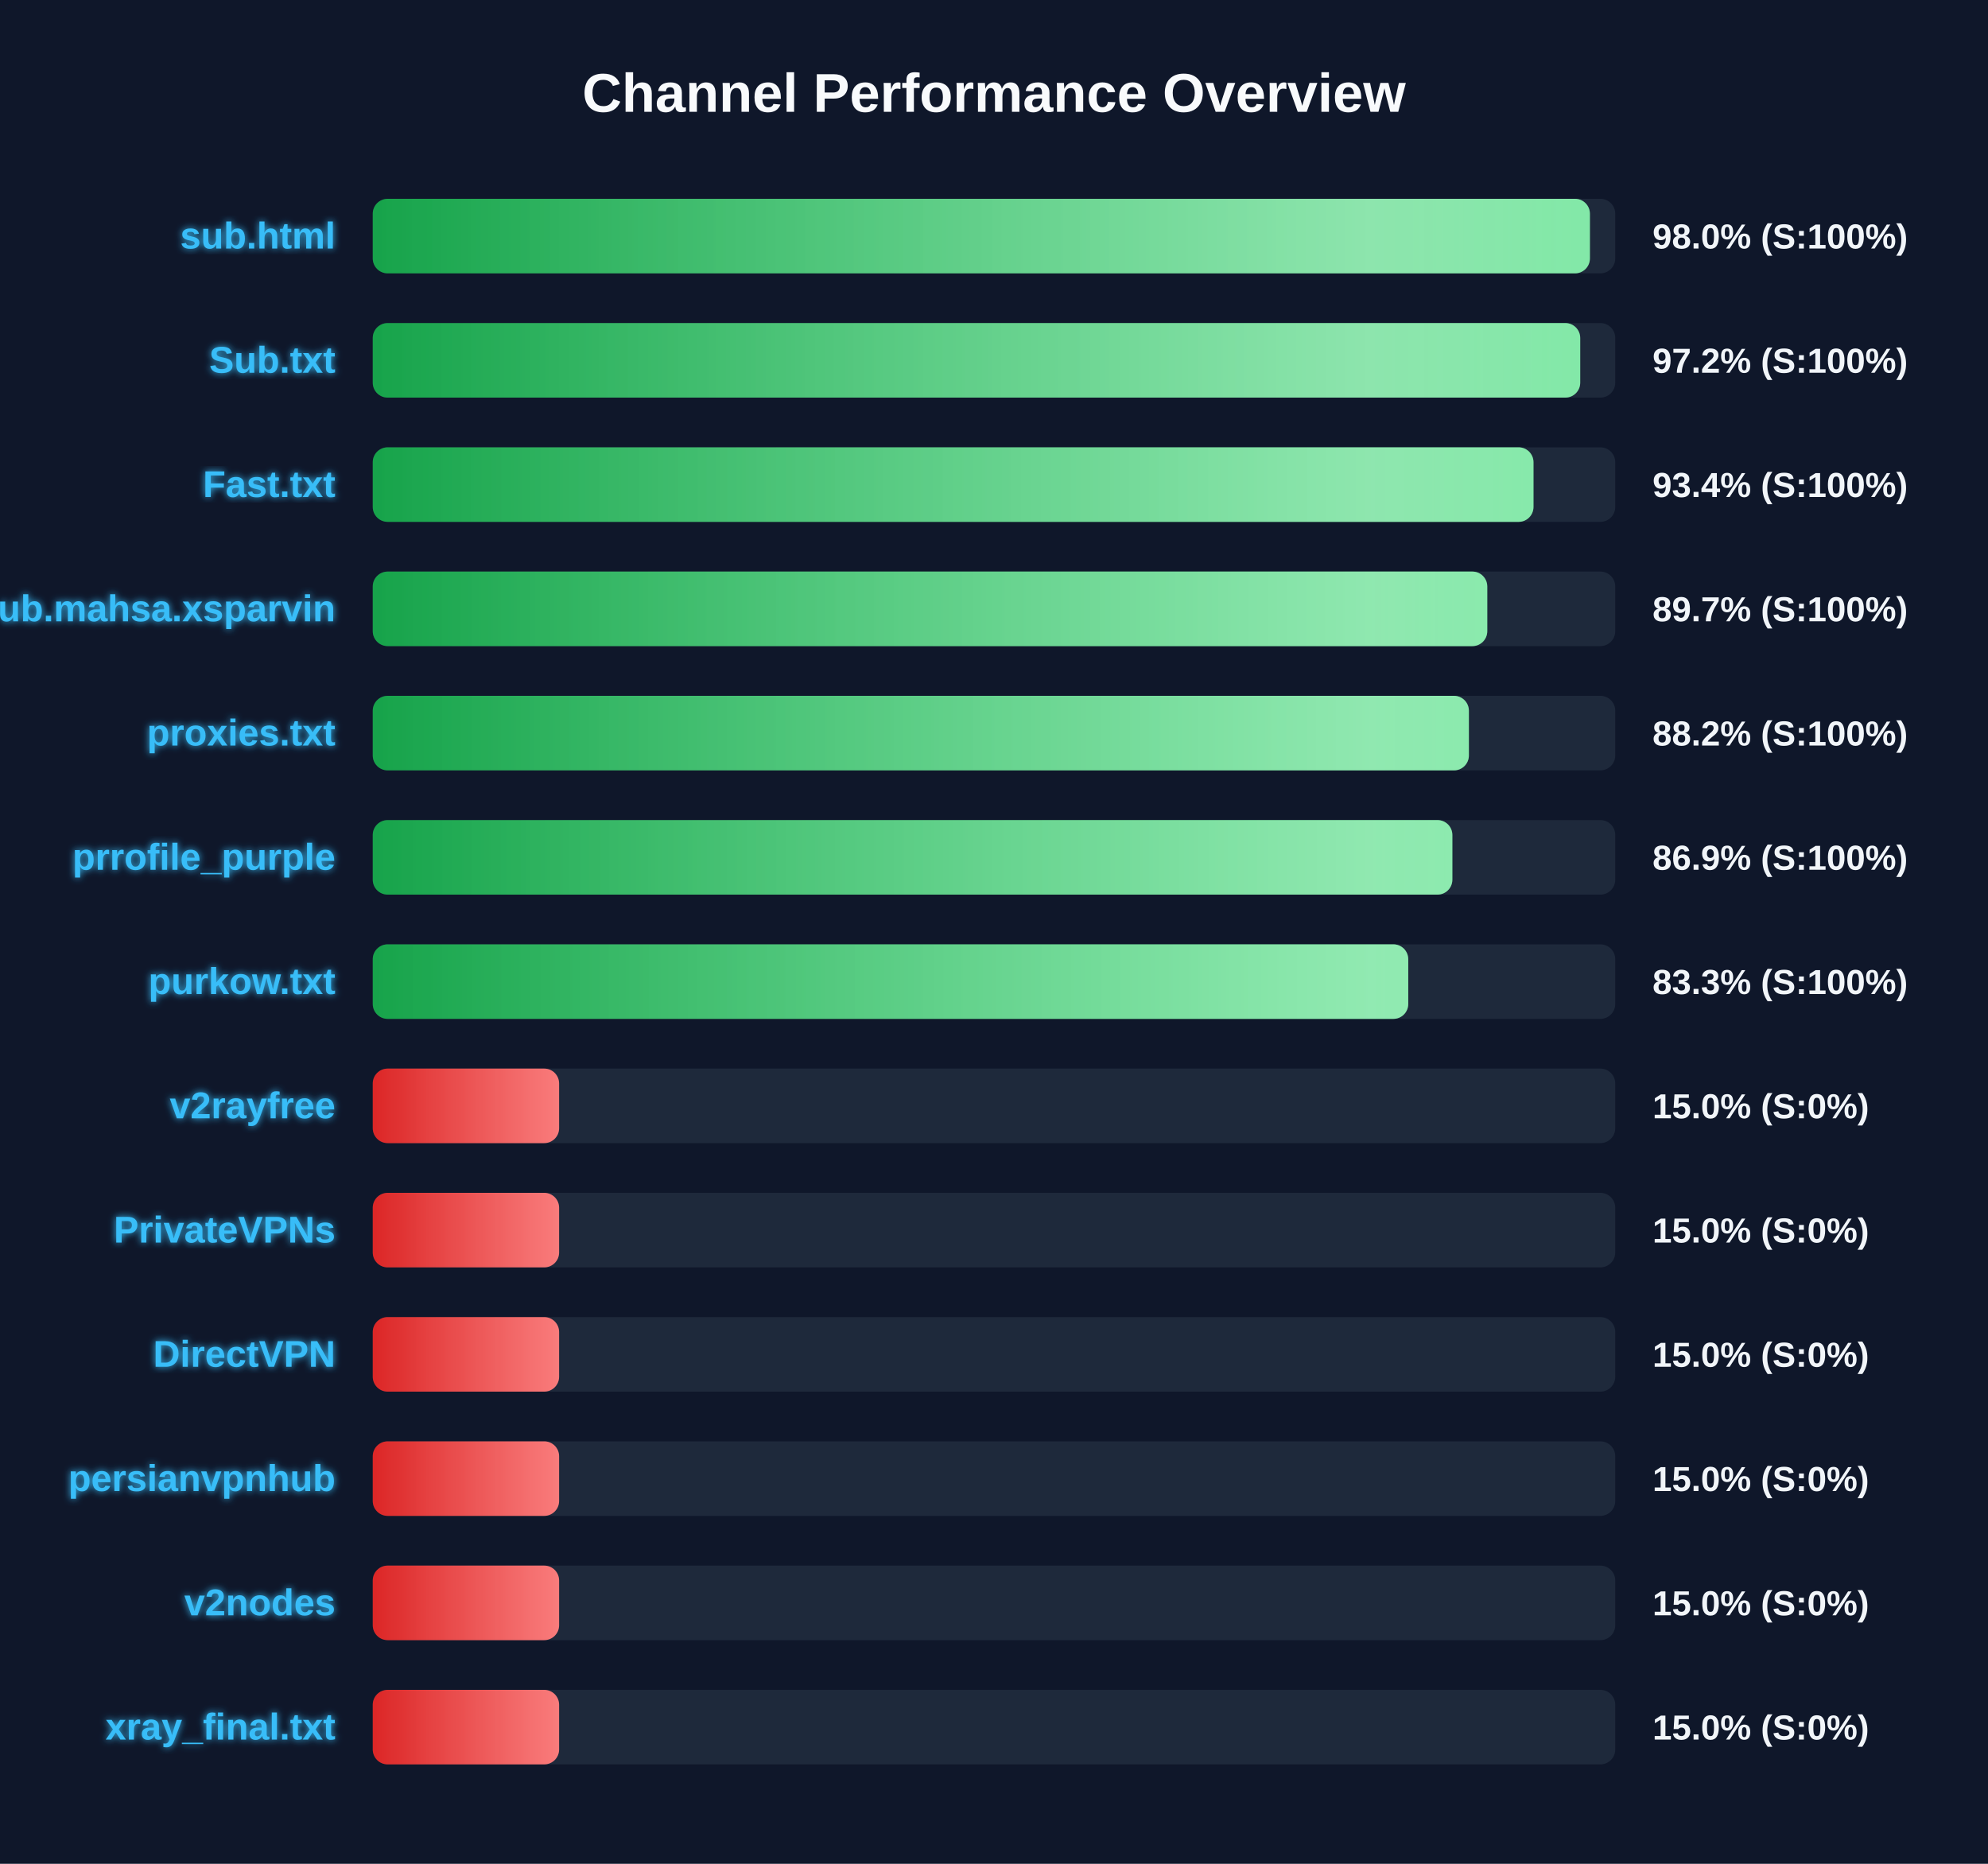
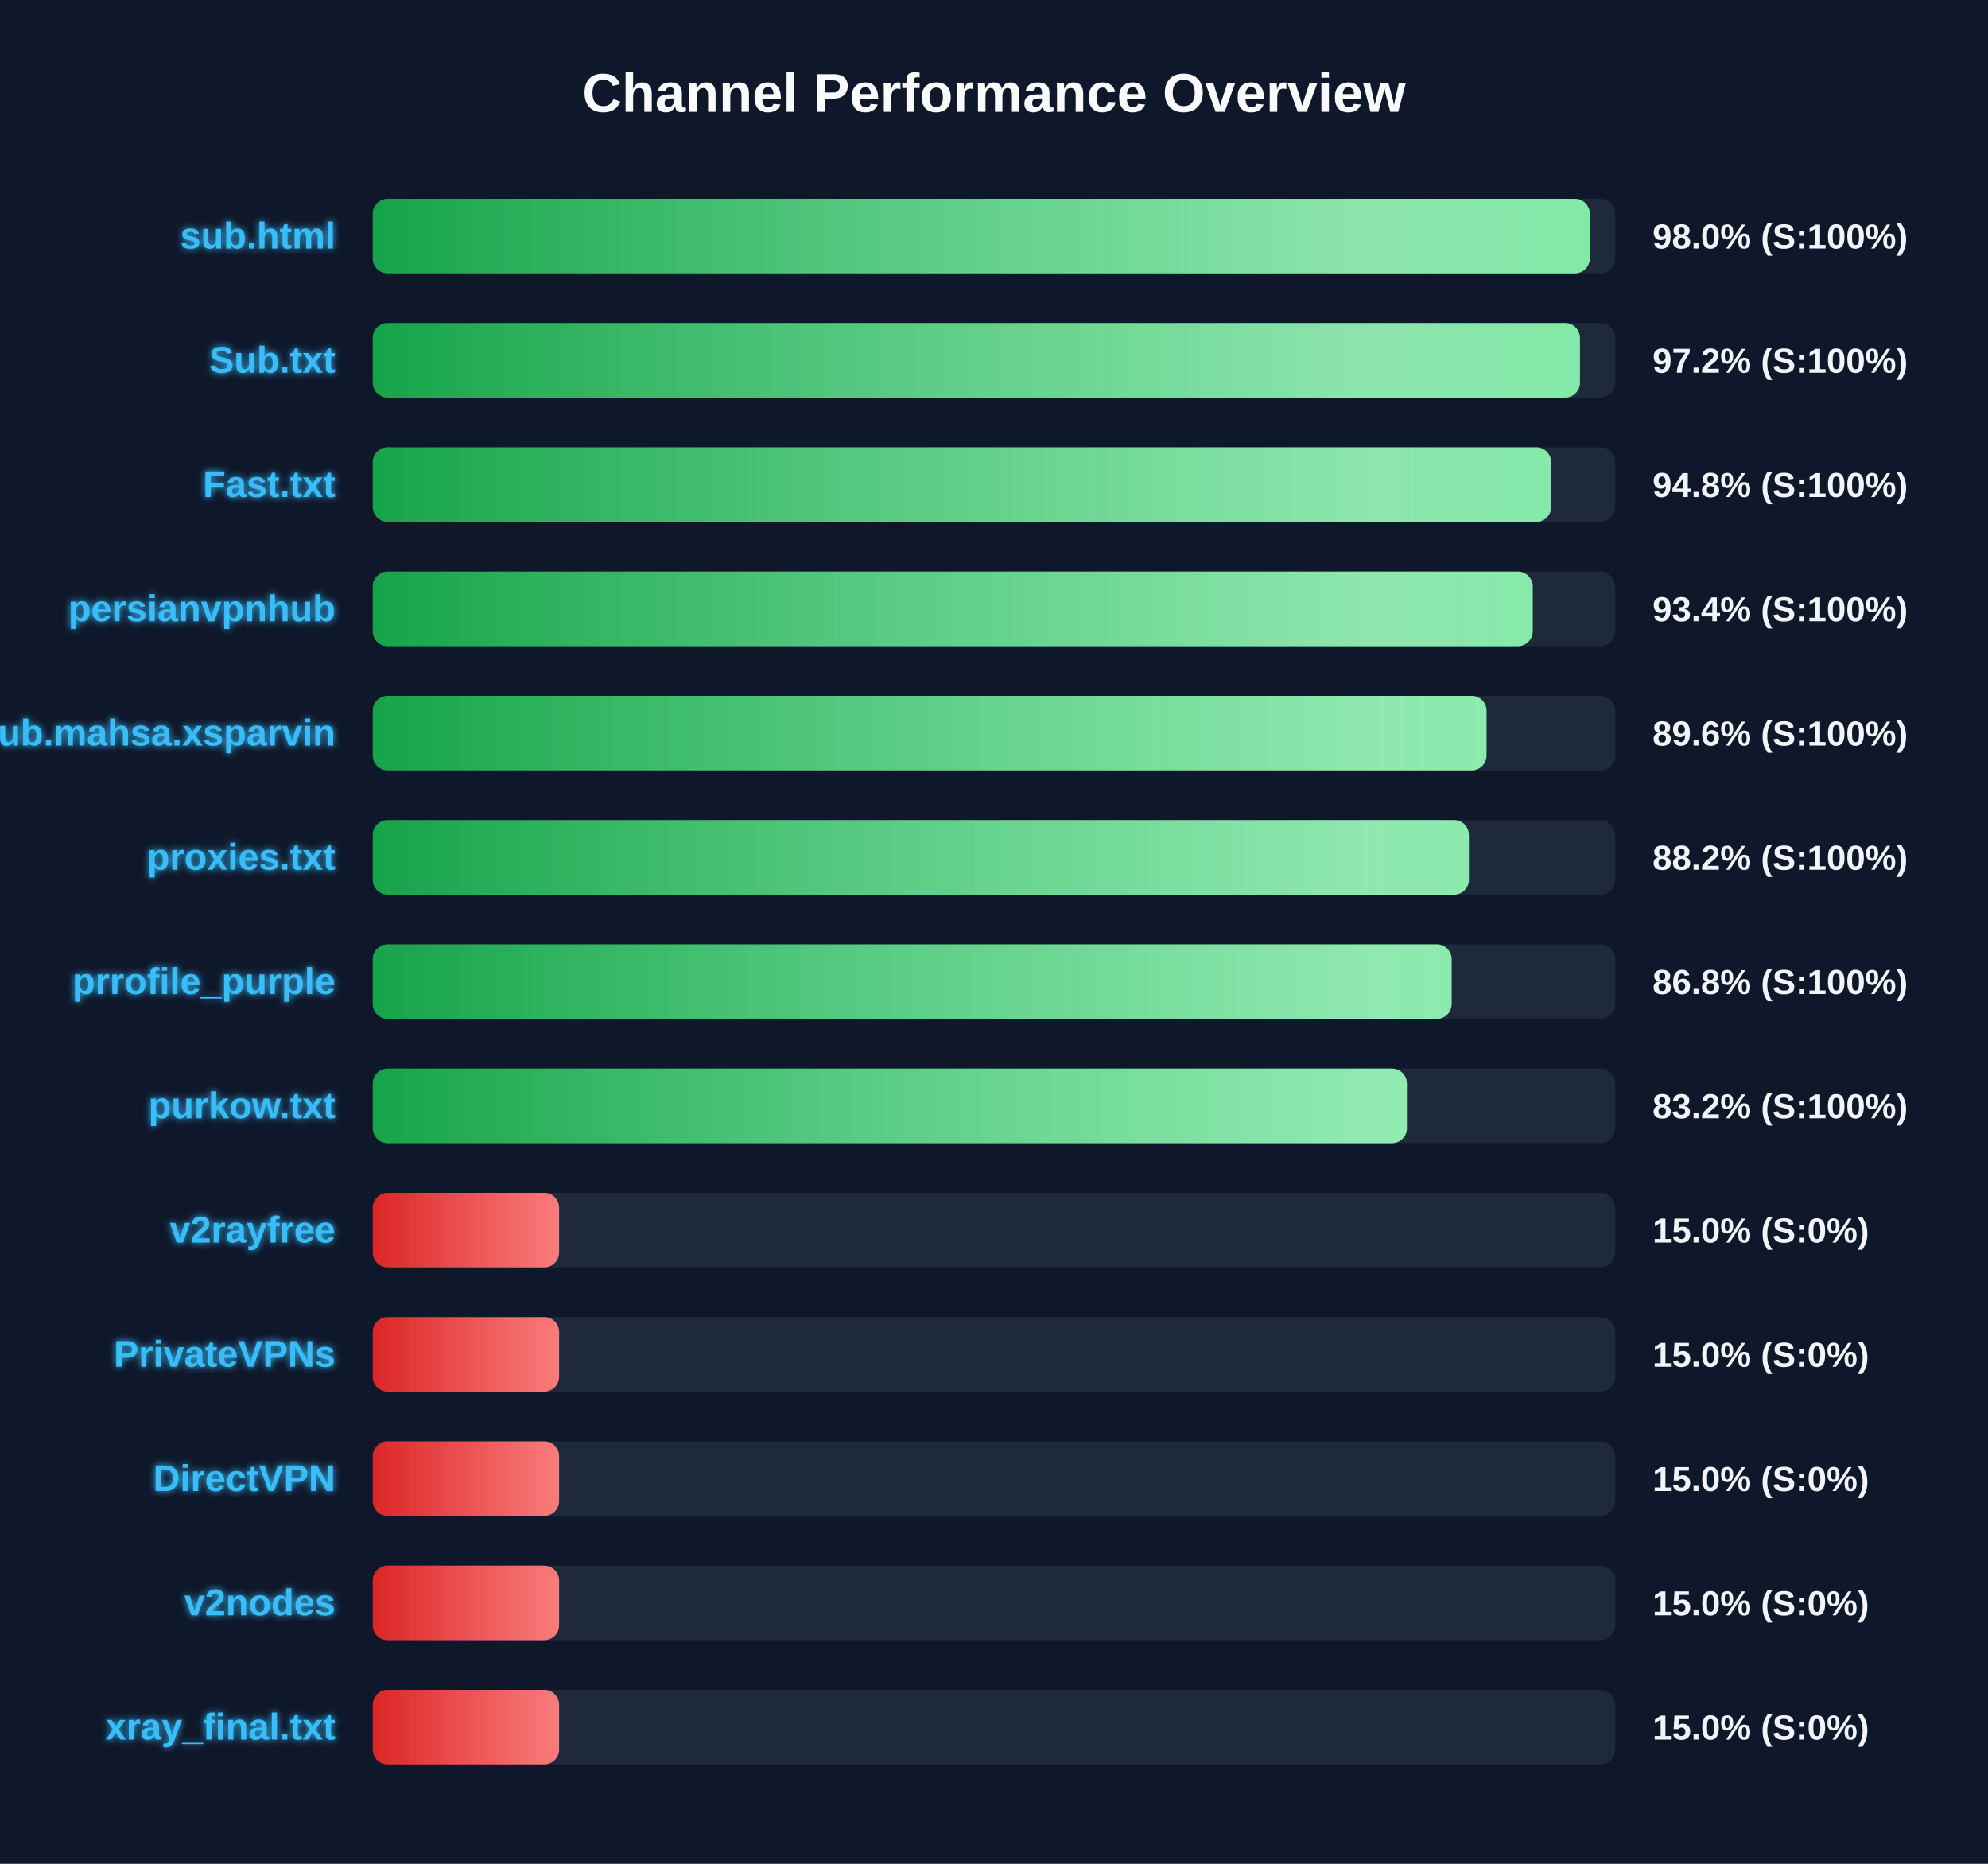
<svg xmlns="http://www.w3.org/2000/svg" width="800" height="750" version="1.1">
  <defs>
    <linearGradient id="grad-green" x1="0%" y1="0%" x2="100%" y2="0%">
      <stop offset="0%" stop-color="#16a34a" />
      <stop offset="100%" stop-color="#4ade80" />
    </linearGradient>
    <linearGradient id="grad-yellow" x1="0%" y1="0%" x2="100%" y2="0%">
      <stop offset="0%" stop-color="#ca8a04" />
      <stop offset="100%" stop-color="#fde047" />
    </linearGradient>
    <linearGradient id="grad-red" x1="0%" y1="0%" x2="100%" y2="0%">
      <stop offset="0%" stop-color="#dc2626" />
      <stop offset="100%" stop-color="#f87171" />
    </linearGradient>
    <linearGradient id="shimmer" x1="0%" y1="0%" x2="100%" y2="0%">
      <stop offset="0%" stop-color="rgba(255,255,255,0)" />
      <stop offset="50%" stop-color="rgba(255,255,255,0.4)" />
      <stop offset="100%" stop-color="rgba(255,255,255,0)" />
    </linearGradient>
    <filter id="glow" x="-20%" y="-20%" width="140%" height="140%">
      <feGaussianBlur stdDeviation="1.5" result="blur" />
      <feComposite in="SourceGraphic" in2="blur" operator="over" />
    </filter>
  </defs>
  <style>
        .bg-rect { fill: #0f172a; }
        .title { font: bold 22px 'Segoe UI', Arial, sans-serif; fill: #f8fafc; }
        .row { font: bold 15px 'Segoe UI', Arial, sans-serif; fill: #38bdf8; filter: url(#glow); }
        .score { font: bold 14px 'Segoe UI', Arial, sans-serif; fill: #f1f5f9; }
        @keyframes shimmer-anim {
            0% { transform: translateX(-100%); }
            100% { transform: translateX(200%); }
        }
        .shimmer-rect {
            animation: shimmer-anim 2.5s infinite linear;
        }
    </style>
  <rect width="100%" height="100%" class="bg-rect" />
  <text x="400" y="45" text-anchor="middle" class="title">Channel Performance Overview</text>
  <rect x="150" y="80" width="500" height="30" fill="#1e293b" rx="6" />
  <clipPath id="clip-0">
-     <rect x="150" y="80" width="489.8" height="30" rx="6" />
+     <rect x="150" y="80" width="489.75" height="30" rx="6" />
  </clipPath>
-   <rect x="150" y="80" width="489.8" height="30" fill="url(#grad-green)" rx="6" />
+   <rect x="150" y="80" width="489.75" height="30" fill="url(#grad-green)" rx="6" />
  <g clip-path="url(#clip-0)">
    <rect x="150" y="80" width="100%" height="30" fill="url(#shimmer)" class="shimmer-rect" />
  </g>
  <text x="135" y="100" text-anchor="end" class="row">sub.html</text>
  <text x="665" y="100" text-anchor="start" class="score">98.0% (S:100%)</text>
  <rect x="150" y="130" width="500" height="30" fill="#1e293b" rx="6" />
  <clipPath id="clip-1">
-     <rect x="150" y="130" width="485.9" height="30" rx="6" />
+     <rect x="150" y="130" width="485.8" height="30" rx="6" />
  </clipPath>
-   <rect x="150" y="130" width="485.9" height="30" fill="url(#grad-green)" rx="6" />
+   <rect x="150" y="130" width="485.8" height="30" fill="url(#grad-green)" rx="6" />
  <g clip-path="url(#clip-1)">
    <rect x="150" y="130" width="100%" height="30" fill="url(#shimmer)" class="shimmer-rect" />
  </g>
  <text x="135" y="150" text-anchor="end" class="row">Sub.txt</text>
  <text x="665" y="150" text-anchor="start" class="score">97.2% (S:100%)</text>
  <rect x="150" y="180" width="500" height="30" fill="#1e293b" rx="6" />
  <clipPath id="clip-2">
-     <rect x="150" y="180" width="467.1" height="30" rx="6" />
+     <rect x="150" y="180" width="474.2" height="30" rx="6" />
  </clipPath>
-   <rect x="150" y="180" width="467.1" height="30" fill="url(#grad-green)" rx="6" />
+   <rect x="150" y="180" width="474.2" height="30" fill="url(#grad-green)" rx="6" />
  <g clip-path="url(#clip-2)">
    <rect x="150" y="180" width="100%" height="30" fill="url(#shimmer)" class="shimmer-rect" />
  </g>
  <text x="135" y="200" text-anchor="end" class="row">Fast.txt</text>
-   <text x="665" y="200" text-anchor="start" class="score">93.4% (S:100%)</text>
+   <text x="665" y="200" text-anchor="start" class="score">94.8% (S:100%)</text>
  <rect x="150" y="230" width="500" height="30" fill="#1e293b" rx="6" />
  <clipPath id="clip-3">
-     <rect x="150" y="230" width="448.5" height="30" rx="6" />
+     <rect x="150" y="230" width="466.8" height="30" rx="6" />
  </clipPath>
-   <rect x="150" y="230" width="448.5" height="30" fill="url(#grad-green)" rx="6" />
+   <rect x="150" y="230" width="466.8" height="30" fill="url(#grad-green)" rx="6" />
  <g clip-path="url(#clip-3)">
    <rect x="150" y="230" width="100%" height="30" fill="url(#shimmer)" class="shimmer-rect" />
  </g>
-   <text x="135" y="250" text-anchor="end" class="row">Sub.mahsa.xsparvin</text>
-   <text x="665" y="250" text-anchor="start" class="score">89.7% (S:100%)</text>
+   <text x="135" y="250" text-anchor="end" class="row">persianvpnhub</text>
+   <text x="665" y="250" text-anchor="start" class="score">93.4% (S:100%)</text>
  <rect x="150" y="280" width="500" height="30" fill="#1e293b" rx="6" />
  <clipPath id="clip-4">
-     <rect x="150" y="280" width="441.1" height="30" rx="6" />
+     <rect x="150" y="280" width="448.2" height="30" rx="6" />
  </clipPath>
-   <rect x="150" y="280" width="441.1" height="30" fill="url(#grad-green)" rx="6" />
+   <rect x="150" y="280" width="448.2" height="30" fill="url(#grad-green)" rx="6" />
  <g clip-path="url(#clip-4)">
    <rect x="150" y="280" width="100%" height="30" fill="url(#shimmer)" class="shimmer-rect" />
  </g>
-   <text x="135" y="300" text-anchor="end" class="row">proxies.txt</text>
-   <text x="665" y="300" text-anchor="start" class="score">88.2% (S:100%)</text>
+   <text x="135" y="300" text-anchor="end" class="row">Sub.mahsa.xsparvin</text>
+   <text x="665" y="300" text-anchor="start" class="score">89.6% (S:100%)</text>
  <rect x="150" y="330" width="500" height="30" fill="#1e293b" rx="6" />
  <clipPath id="clip-5">
-     <rect x="150" y="330" width="434.45" height="30" rx="6" />
+     <rect x="150" y="330" width="441.1" height="30" rx="6" />
  </clipPath>
-   <rect x="150" y="330" width="434.45" height="30" fill="url(#grad-green)" rx="6" />
+   <rect x="150" y="330" width="441.1" height="30" fill="url(#grad-green)" rx="6" />
  <g clip-path="url(#clip-5)">
    <rect x="150" y="330" width="100%" height="30" fill="url(#shimmer)" class="shimmer-rect" />
  </g>
-   <text x="135" y="350" text-anchor="end" class="row">prrofile_purple</text>
-   <text x="665" y="350" text-anchor="start" class="score">86.9% (S:100%)</text>
+   <text x="135" y="350" text-anchor="end" class="row">proxies.txt</text>
+   <text x="665" y="350" text-anchor="start" class="score">88.2% (S:100%)</text>
  <rect x="150" y="380" width="500" height="30" fill="#1e293b" rx="6" />
  <clipPath id="clip-6">
-     <rect x="150" y="380" width="416.7" height="30" rx="6" />
+     <rect x="150" y="380" width="434.15" height="30" rx="6" />
  </clipPath>
-   <rect x="150" y="380" width="416.7" height="30" fill="url(#grad-green)" rx="6" />
+   <rect x="150" y="380" width="434.15" height="30" fill="url(#grad-green)" rx="6" />
  <g clip-path="url(#clip-6)">
    <rect x="150" y="380" width="100%" height="30" fill="url(#shimmer)" class="shimmer-rect" />
  </g>
-   <text x="135" y="400" text-anchor="end" class="row">purkow.txt</text>
-   <text x="665" y="400" text-anchor="start" class="score">83.3% (S:100%)</text>
+   <text x="135" y="400" text-anchor="end" class="row">prrofile_purple</text>
+   <text x="665" y="400" text-anchor="start" class="score">86.8% (S:100%)</text>
  <rect x="150" y="430" width="500" height="30" fill="#1e293b" rx="6" />
  <clipPath id="clip-7">
-     <rect x="150" y="430" width="75.0" height="30" rx="6" />
+     <rect x="150" y="430" width="416.15" height="30" rx="6" />
  </clipPath>
-   <rect x="150" y="430" width="75.0" height="30" fill="url(#grad-red)" rx="6" />
+   <rect x="150" y="430" width="416.15" height="30" fill="url(#grad-green)" rx="6" />
  <g clip-path="url(#clip-7)">
    <rect x="150" y="430" width="100%" height="30" fill="url(#shimmer)" class="shimmer-rect" />
  </g>
-   <text x="135" y="450" text-anchor="end" class="row">v2rayfree</text>
-   <text x="665" y="450" text-anchor="start" class="score">15.0% (S:0%)</text>
+   <text x="135" y="450" text-anchor="end" class="row">purkow.txt</text>
+   <text x="665" y="450" text-anchor="start" class="score">83.2% (S:100%)</text>
  <rect x="150" y="480" width="500" height="30" fill="#1e293b" rx="6" />
  <clipPath id="clip-8">
    <rect x="150" y="480" width="75.0" height="30" rx="6" />
  </clipPath>
  <rect x="150" y="480" width="75.0" height="30" fill="url(#grad-red)" rx="6" />
  <g clip-path="url(#clip-8)">
    <rect x="150" y="480" width="100%" height="30" fill="url(#shimmer)" class="shimmer-rect" />
  </g>
-   <text x="135" y="500" text-anchor="end" class="row">PrivateVPNs</text>
+   <text x="135" y="500" text-anchor="end" class="row">v2rayfree</text>
  <text x="665" y="500" text-anchor="start" class="score">15.0% (S:0%)</text>
  <rect x="150" y="530" width="500" height="30" fill="#1e293b" rx="6" />
  <clipPath id="clip-9">
    <rect x="150" y="530" width="75.0" height="30" rx="6" />
  </clipPath>
  <rect x="150" y="530" width="75.0" height="30" fill="url(#grad-red)" rx="6" />
  <g clip-path="url(#clip-9)">
    <rect x="150" y="530" width="100%" height="30" fill="url(#shimmer)" class="shimmer-rect" />
  </g>
-   <text x="135" y="550" text-anchor="end" class="row">DirectVPN</text>
+   <text x="135" y="550" text-anchor="end" class="row">PrivateVPNs</text>
  <text x="665" y="550" text-anchor="start" class="score">15.0% (S:0%)</text>
  <rect x="150" y="580" width="500" height="30" fill="#1e293b" rx="6" />
  <clipPath id="clip-10">
    <rect x="150" y="580" width="75.0" height="30" rx="6" />
  </clipPath>
  <rect x="150" y="580" width="75.0" height="30" fill="url(#grad-red)" rx="6" />
  <g clip-path="url(#clip-10)">
    <rect x="150" y="580" width="100%" height="30" fill="url(#shimmer)" class="shimmer-rect" />
  </g>
-   <text x="135" y="600" text-anchor="end" class="row">persianvpnhub</text>
+   <text x="135" y="600" text-anchor="end" class="row">DirectVPN</text>
  <text x="665" y="600" text-anchor="start" class="score">15.0% (S:0%)</text>
  <rect x="150" y="630" width="500" height="30" fill="#1e293b" rx="6" />
  <clipPath id="clip-11">
    <rect x="150" y="630" width="75.0" height="30" rx="6" />
  </clipPath>
  <rect x="150" y="630" width="75.0" height="30" fill="url(#grad-red)" rx="6" />
  <g clip-path="url(#clip-11)">
    <rect x="150" y="630" width="100%" height="30" fill="url(#shimmer)" class="shimmer-rect" />
  </g>
  <text x="135" y="650" text-anchor="end" class="row">v2nodes</text>
  <text x="665" y="650" text-anchor="start" class="score">15.0% (S:0%)</text>
  <rect x="150" y="680" width="500" height="30" fill="#1e293b" rx="6" />
  <clipPath id="clip-12">
    <rect x="150" y="680" width="75.0" height="30" rx="6" />
  </clipPath>
  <rect x="150" y="680" width="75.0" height="30" fill="url(#grad-red)" rx="6" />
  <g clip-path="url(#clip-12)">
    <rect x="150" y="680" width="100%" height="30" fill="url(#shimmer)" class="shimmer-rect" />
  </g>
  <text x="135" y="700" text-anchor="end" class="row">xray_final.txt</text>
  <text x="665" y="700" text-anchor="start" class="score">15.0% (S:0%)</text>
</svg>
